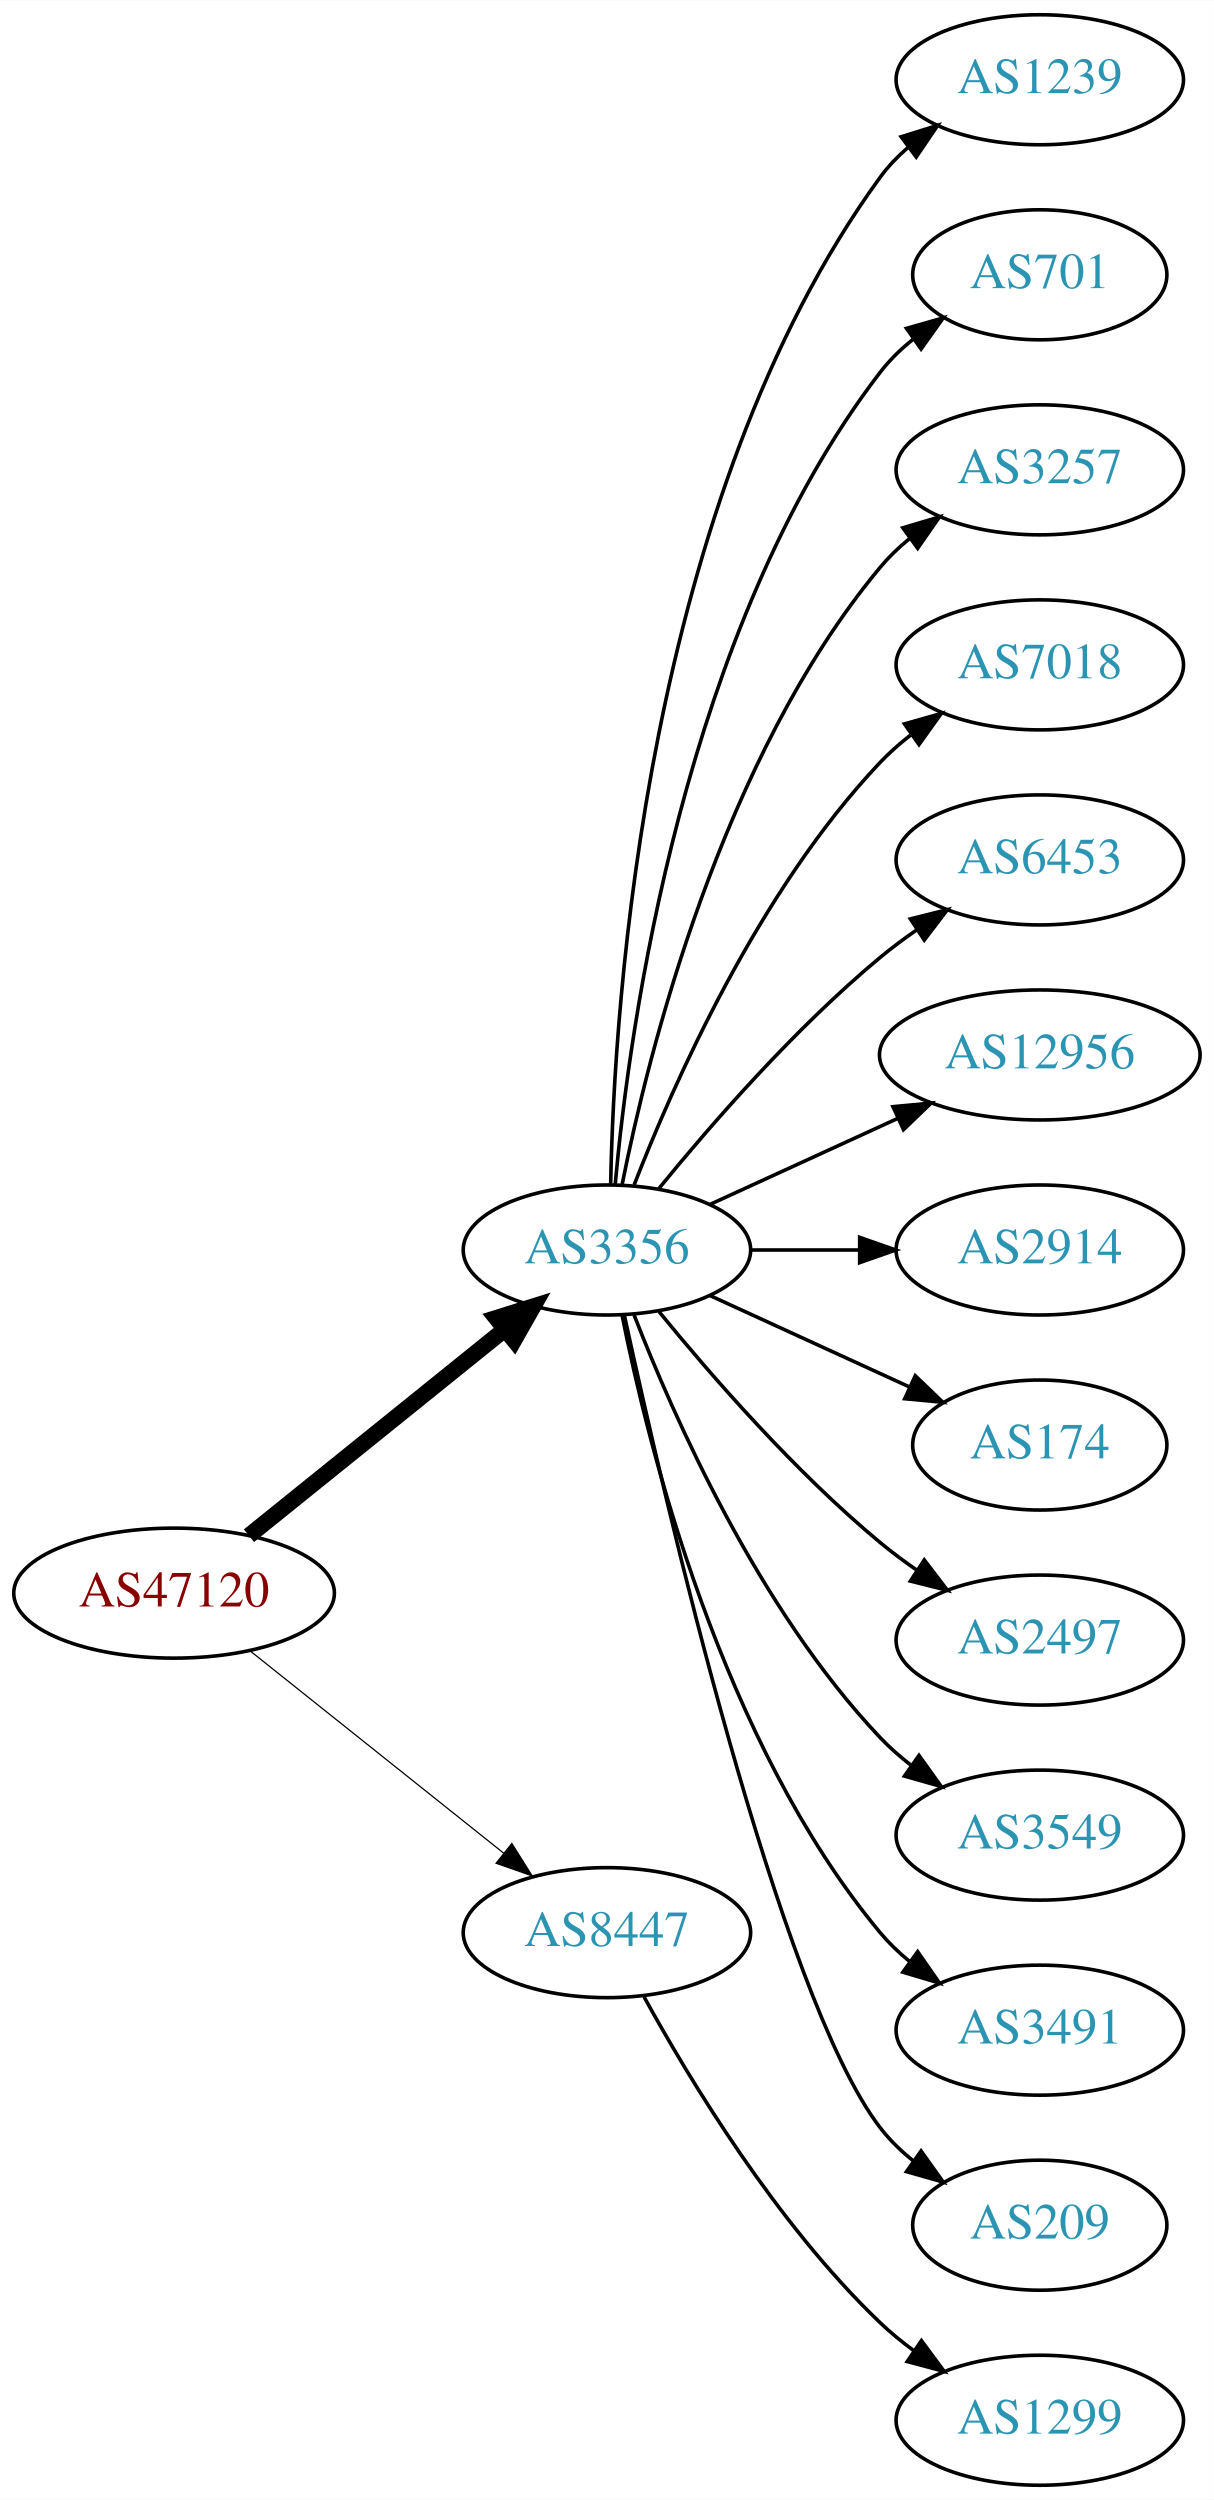
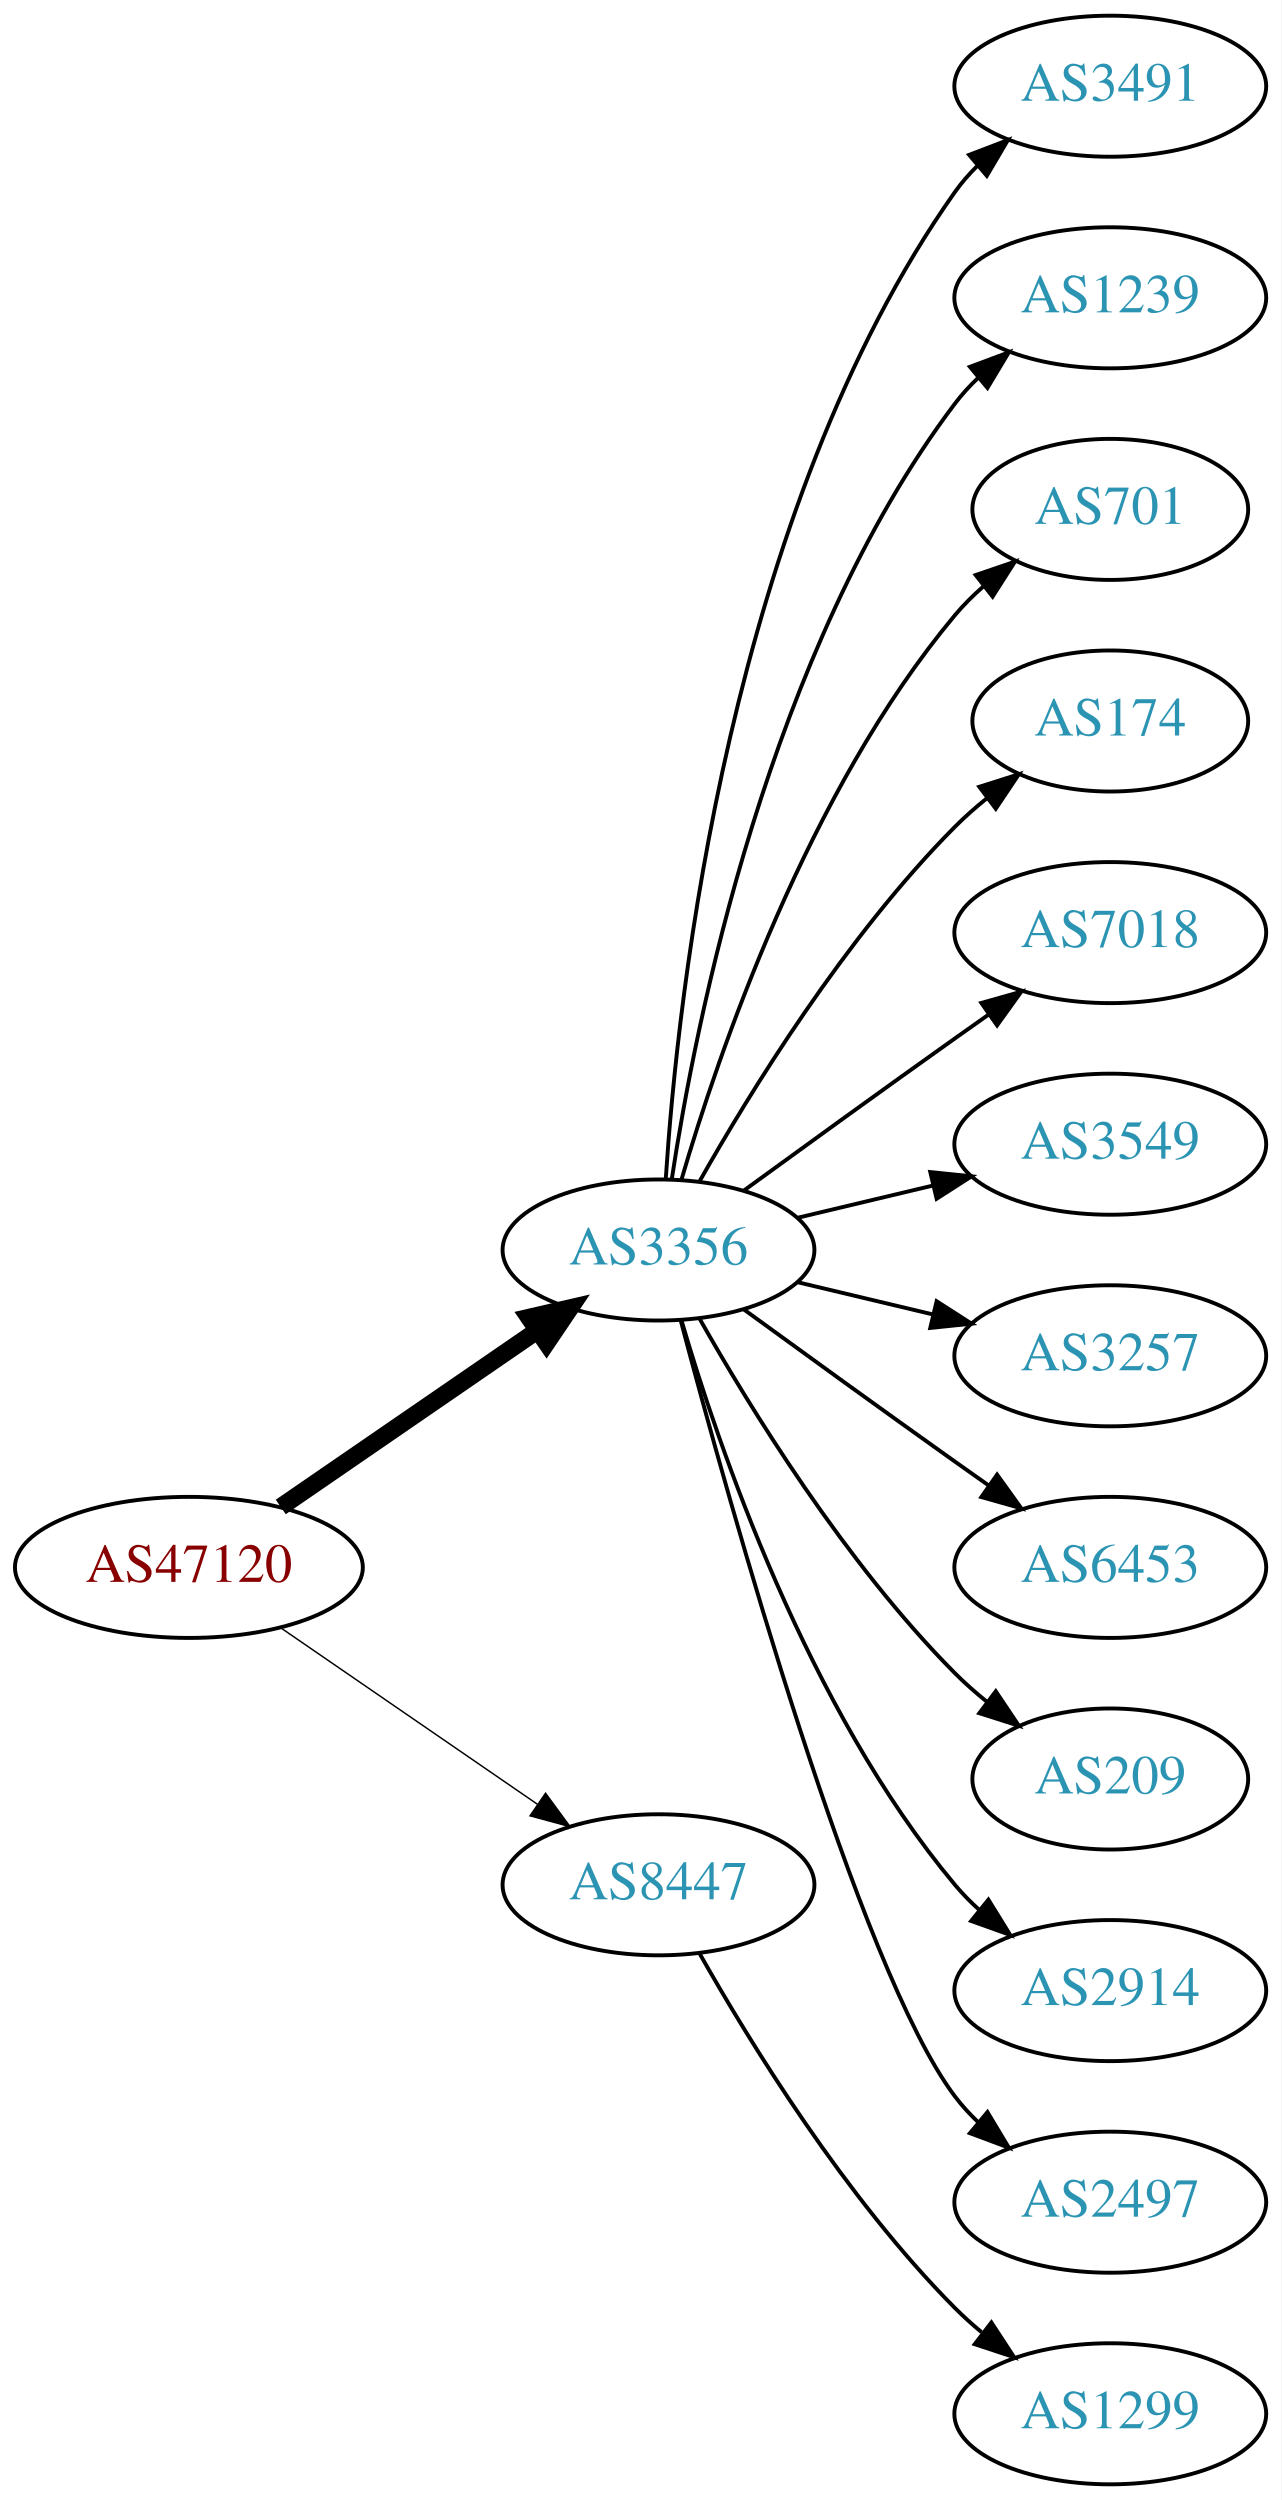
- <svg xmlns="http://www.w3.org/2000/svg" xmlns:xlink="http://www.w3.org/1999/xlink" width="336pt" height="692pt" viewBox="0.00 0.00 336.08 692.00">
-   <g id="graph0" class="graph" transform="scale(1 1) rotate(0) translate(4 688)">
-     <polygon fill="white" stroke="none" points="-4,4 -4,-688 332.077,-688 332.077,4 -4,4" />
+ <svg xmlns="http://www.w3.org/2000/svg" xmlns:xlink="http://www.w3.org/1999/xlink" width="327pt" height="638pt" viewBox="0.00 0.00 326.98 638.00">
+   <g id="graph0" class="graph" transform="scale(1 1) rotate(0) translate(4 634)">
+     <polygon fill="white" stroke="none" points="-4,4 -4,-634 322.978,-634 322.978,4 -4,4" />
    <g id="node1" class="node">
      <g id="a_node1">
        <a xlink:href="/asn/47120" xlink:title="AS47120 ~ Diamond Informatics GmbH [AT]">
-           <ellipse fill="#ffffff" stroke="black" cx="44.196" cy="-247" rx="44.393" ry="18" />
-           <text text-anchor="middle" x="44.196" y="-243.3" font-family="Times,serif" font-size="14.00" fill="#880000">AS47120</text>
+           <ellipse fill="#ffffff" stroke="black" cx="44.196" cy="-234" rx="44.393" ry="18" />
+           <text text-anchor="middle" x="44.196" y="-230.3" font-family="Times,serif" font-size="14.00" fill="#880000">AS47120</text>
        </a>
      </g>
    </g>
    <g id="node2" class="node">
      <g id="a_node2">
        <a xlink:href="/asn/3356" xlink:title="AS3356 ~ Level 3 Parent, LLC [US]">
-           <ellipse fill="#ffffff" stroke="black" cx="164.039" cy="-342" rx="39.794" ry="18" />
-           <text text-anchor="middle" x="164.039" y="-338.3" font-family="Times,serif" font-size="14.00" fill="#2c94b3">AS3356</text>
+           <ellipse fill="#ffffff" stroke="black" cx="164.039" cy="-315" rx="39.794" ry="18" />
+           <text text-anchor="middle" x="164.039" y="-311.3" font-family="Times,serif" font-size="14.00" fill="#2c94b3">AS3356</text>
        </a>
      </g>
    </g>
    <g id="edge1" class="edge">
-       <path fill="none" stroke="black" stroke-width="4.5" d="M64.92,-262.901C84.325,-278.544 114.111,-302.557 135.775,-320.021" />
-       <polygon fill="black" stroke="black" stroke-width="4.5" points="133.386,-323.153 143.642,-326.363 138.328,-317.022 133.386,-323.153" />
+       <path fill="none" stroke="black" stroke-width="4.5" d="M67.639,-249.426C86.22,-262.198 112.781,-280.455 133.161,-294.463" />
+       <polygon fill="black" stroke="black" stroke-width="4.5" points="131.003,-297.758 141.475,-300.178 135.464,-291.269 131.003,-297.758" />
    </g>
    <g id="node3" class="node">
      <g id="a_node3">
        <a xlink:href="/asn/8447" xlink:title="AS8447 ~ A1 Telekom Austria AG [AT]">
          <ellipse fill="#ffffff" stroke="black" cx="164.039" cy="-153" rx="39.794" ry="18" />
          <text text-anchor="middle" x="164.039" y="-149.3" font-family="Times,serif" font-size="14.00" fill="#2c94b3">AS8447</text>
        </a>
      </g>
    </g>
    <g id="edge2" class="edge">
-       <path fill="none" stroke="black" stroke-width="0.346" d="M65.186,-231.054C84.518,-215.634 113.969,-192.141 135.512,-174.957" />
-       <polygon fill="black" stroke="black" stroke-width="0.346" points="137.708,-177.682 143.343,-168.71 133.343,-172.21 137.708,-177.682" />
+       <path fill="none" stroke="black" stroke-width="0.375" d="M67.639,-218.574C86.22,-205.802 112.781,-187.545 133.161,-173.537" />
+       <polygon fill="black" stroke="black" stroke-width="0.375" points="135.216,-176.371 141.475,-167.822 131.251,-170.602 135.216,-176.371" />
    </g>
    <g id="node4" class="node">
      <g id="a_node4">
-         <a xlink:href="/asn/1239" xlink:title="AS1239 ~ Sprint [US]">
-           <ellipse fill="#ffffff" stroke="black" cx="283.881" cy="-666" rx="39.794" ry="18" />
-           <text text-anchor="middle" x="283.881" y="-662.3" font-family="Times,serif" font-size="14.00" fill="#2c94b3">AS1239</text>
+         <a xlink:href="/asn/3491" xlink:title="AS3491 ~ PCCW Global, Inc. [US]">
+           <ellipse fill="#ffffff" stroke="black" cx="279.332" cy="-612" rx="39.794" ry="18" />
+           <text text-anchor="middle" x="279.332" y="-608.3" font-family="Times,serif" font-size="14.00" fill="#2c94b3">AS3491</text>
        </a>
      </g>
    </g>
    <g id="edge3" class="edge">
-       <path fill="none" stroke="black" d="M165.071,-360.337C166.044,-410.079 174.763,-549.806 239.685,-639 241.897,-642.039 244.565,-644.813 247.477,-647.326" />
-       <polygon fill="black" stroke="black" points="245.495,-650.214 255.608,-653.373 249.672,-644.597 245.495,-650.214" />
+       <path fill="none" stroke="black" d="M165.894,-333.185C168.888,-379.425 182.134,-503.589 239.685,-585 241.368,-587.381 243.331,-589.622 245.464,-591.716" />
+       <polygon fill="black" stroke="black" points="243.31,-594.478 253.207,-598.259 247.828,-589.132 243.31,-594.478" />
    </g>
    <g id="node5" class="node">
      <g id="a_node5">
-         <a xlink:href="/asn/701" xlink:title="AS701 ~ UUNET [US]">
-           <ellipse fill="#ffffff" stroke="black" cx="283.881" cy="-612" rx="35.194" ry="18" />
-           <text text-anchor="middle" x="283.881" y="-608.3" font-family="Times,serif" font-size="14.00" fill="#2c94b3">AS701</text>
+         <a xlink:href="/asn/1239" xlink:title="AS1239 ~ Sprint [US]">
+           <ellipse fill="#ffffff" stroke="black" cx="279.332" cy="-558" rx="39.794" ry="18" />
+           <text text-anchor="middle" x="279.332" y="-554.3" font-family="Times,serif" font-size="14.00" fill="#2c94b3">AS1239</text>
        </a>
      </g>
    </g>
    <g id="edge4" class="edge">
-       <path fill="none" stroke="black" d="M166.323,-360.117C170.221,-403.332 185.238,-514.131 239.685,-585 242.292,-588.393 245.455,-591.467 248.873,-594.223" />
-       <polygon fill="black" stroke="black" points="246.976,-597.168 257.164,-600.073 251.011,-591.448 246.976,-597.168" />
+       <path fill="none" stroke="black" d="M167.415,-332.986C173.389,-372.422 192.1,-467.995 239.685,-531 241.442,-533.327 243.459,-535.529 245.629,-537.596" />
+       <polygon fill="black" stroke="black" points="243.513,-540.389 253.441,-544.088 247.987,-535.005 243.513,-540.389" />
    </g>
    <g id="node6" class="node">
      <g id="a_node6">
-         <a xlink:href="/asn/3257" xlink:title="AS3257 ~ GTT [DE]">
-           <ellipse fill="#ffffff" stroke="black" cx="283.881" cy="-558" rx="39.794" ry="18" />
-           <text text-anchor="middle" x="283.881" y="-554.3" font-family="Times,serif" font-size="14.00" fill="#2c94b3">AS3257</text>
+         <a xlink:href="/asn/701" xlink:title="AS701 ~ UUNET [US]">
+           <ellipse fill="#ffffff" stroke="black" cx="279.332" cy="-504" rx="35.194" ry="18" />
+           <text text-anchor="middle" x="279.332" y="-500.3" font-family="Times,serif" font-size="14.00" fill="#2c94b3">AS701</text>
        </a>
      </g>
    </g>
    <g id="edge5" class="edge">
-       <path fill="none" stroke="black" d="M168.237,-360.073C175.401,-396.141 195.675,-478.125 239.685,-531 242.09,-533.889 244.886,-536.563 247.879,-539.013" />
-       <polygon fill="black" stroke="black" points="245.967,-541.95 256.122,-544.973 250.069,-536.277 245.967,-541.95" />
+       <path fill="none" stroke="black" d="M169.913,-333.002C179.227,-364.844 202.043,-431.981 239.685,-477 241.838,-479.574 244.292,-482.017 246.896,-484.303" />
+       <polygon fill="black" stroke="black" points="244.98,-487.249 255.007,-490.672 249.303,-481.743 244.98,-487.249" />
    </g>
    <g id="node7" class="node">
      <g id="a_node7">
-         <a xlink:href="/asn/7018" xlink:title="AS7018 ~ AT&amp;T Services, Inc. [US]">
-           <ellipse fill="#ffffff" stroke="black" cx="283.881" cy="-504" rx="39.794" ry="18" />
-           <text text-anchor="middle" x="283.881" y="-500.3" font-family="Times,serif" font-size="14.00" fill="#2c94b3">AS7018</text>
+         <a xlink:href="/asn/174" xlink:title="AS174 ~ Cogent Communications [US]">
+           <ellipse fill="#ffffff" stroke="black" cx="279.332" cy="-450" rx="35.194" ry="18" />
+           <text text-anchor="middle" x="279.332" y="-446.3" font-family="Times,serif" font-size="14.00" fill="#2c94b3">AS174</text>
        </a>
      </g>
    </g>
    <g id="edge6" class="edge">
-       <path fill="none" stroke="black" d="M171.562,-359.994C182.312,-387.728 205.969,-441.429 239.685,-477 242.271,-479.728 245.188,-482.294 248.257,-484.677" />
-       <polygon fill="black" stroke="black" points="246.411,-487.658 256.605,-490.543 250.435,-481.93 246.411,-487.658" />
+       <path fill="none" stroke="black" d="M174.498,-332.49C187.28,-355.096 211.712,-394.886 239.685,-423 242.185,-425.513 244.946,-427.949 247.807,-430.261" />
+       <polygon fill="black" stroke="black" points="245.905,-433.21 256.004,-436.413 250.108,-427.611 245.905,-433.21" />
    </g>
    <g id="node8" class="node">
      <g id="a_node8">
-         <a xlink:href="/asn/6453" xlink:title="AS6453 ~ TATA COMMUNICATIONS (AMERICA) INC [US]">
-           <ellipse fill="#ffffff" stroke="black" cx="283.881" cy="-450" rx="39.794" ry="18" />
-           <text text-anchor="middle" x="283.881" y="-446.3" font-family="Times,serif" font-size="14.00" fill="#2c94b3">AS6453</text>
+         <a xlink:href="/asn/7018" xlink:title="AS7018 ~ AT&amp;T Services, Inc. [US]">
+           <ellipse fill="#ffffff" stroke="black" cx="279.332" cy="-396" rx="39.794" ry="18" />
+           <text text-anchor="middle" x="279.332" y="-392.3" font-family="Times,serif" font-size="14.00" fill="#2c94b3">AS7018</text>
        </a>
      </g>
    </g>
    <g id="edge7" class="edge">
-       <path fill="none" stroke="black" d="M178.458,-359.065C192.572,-376.375 215.987,-403.345 239.685,-423 242.901,-425.668 246.402,-428.27 249.972,-430.741" />
-       <polygon fill="black" stroke="black" points="248.05,-433.666 258.329,-436.236 251.896,-427.817 248.05,-433.666" />
+       <path fill="none" stroke="black" d="M185.887,-330.222C200.821,-341.091 221.435,-356.025 239.685,-369 242.506,-371.005 245.449,-373.085 248.397,-375.159" />
+       <polygon fill="black" stroke="black" points="246.424,-378.05 256.621,-380.926 250.443,-372.319 246.424,-378.05" />
    </g>
    <g id="node9" class="node">
      <g id="a_node9">
-         <a xlink:href="/asn/12956" xlink:title="AS12956 ~ TELXIUS [ES]">
-           <ellipse fill="#ffffff" stroke="black" cx="283.881" cy="-396" rx="44.393" ry="18" />
-           <text text-anchor="middle" x="283.881" y="-392.3" font-family="Times,serif" font-size="14.00" fill="#2c94b3">AS12956</text>
+         <a xlink:href="/asn/3549" xlink:title="AS3549 ~ Level 3 Parent, LLC [US]">
+           <ellipse fill="#ffffff" stroke="black" cx="279.332" cy="-342" rx="39.794" ry="18" />
+           <text text-anchor="middle" x="279.332" y="-338.3" font-family="Times,serif" font-size="14.00" fill="#2c94b3">AS3549</text>
        </a>
      </g>
    </g>
    <g id="edge8" class="edge">
-       <path fill="none" stroke="black" d="M192.667,-354.661C208.165,-361.762 227.732,-370.728 244.678,-378.494" />
-       <polygon fill="black" stroke="black" points="243.232,-381.681 253.781,-382.665 246.148,-375.317 243.232,-381.681" />
+       <path fill="none" stroke="black" d="M199.646,-323.248C210.517,-325.838 222.671,-328.735 234.114,-331.462" />
+       <polygon fill="black" stroke="black" points="233.397,-334.889 243.936,-333.803 235.02,-328.08 233.397,-334.889" />
    </g>
    <g id="node10" class="node">
      <g id="a_node10">
-         <a xlink:href="/asn/2914" xlink:title="AS2914 ~ NTT America, Inc. [US]">
-           <ellipse fill="#ffffff" stroke="black" cx="283.881" cy="-342" rx="39.794" ry="18" />
-           <text text-anchor="middle" x="283.881" y="-338.3" font-family="Times,serif" font-size="14.00" fill="#2c94b3">AS2914</text>
+         <a xlink:href="/asn/3257" xlink:title="AS3257 ~ GTT [DE]">
+           <ellipse fill="#ffffff" stroke="black" cx="279.332" cy="-288" rx="39.794" ry="18" />
+           <text text-anchor="middle" x="279.332" y="-284.3" font-family="Times,serif" font-size="14.00" fill="#2c94b3">AS3257</text>
        </a>
      </g>
    </g>
    <g id="edge9" class="edge">
-       <path fill="none" stroke="black" d="M203.951,-342C213.505,-342 223.854,-342 233.817,-342" />
-       <polygon fill="black" stroke="black" points="234.009,-345.5 244.009,-342 234.009,-338.5 234.009,-345.5" />
+       <path fill="none" stroke="black" d="M199.646,-306.752C210.517,-304.162 222.671,-301.265 234.114,-298.538" />
+       <polygon fill="black" stroke="black" points="235.02,-301.92 243.936,-296.197 233.397,-295.111 235.02,-301.92" />
    </g>
    <g id="node11" class="node">
      <g id="a_node11">
-         <a xlink:href="/asn/174" xlink:title="AS174 ~ Cogent Communications [US]">
-           <ellipse fill="#ffffff" stroke="black" cx="283.881" cy="-288" rx="35.194" ry="18" />
-           <text text-anchor="middle" x="283.881" y="-284.3" font-family="Times,serif" font-size="14.00" fill="#2c94b3">AS174</text>
+         <a xlink:href="/asn/6453" xlink:title="AS6453 ~ TATA COMMUNICATIONS (AMERICA) INC [US]">
+           <ellipse fill="#ffffff" stroke="black" cx="279.332" cy="-234" rx="39.794" ry="18" />
+           <text text-anchor="middle" x="279.332" y="-230.3" font-family="Times,serif" font-size="14.00" fill="#2c94b3">AS6453</text>
        </a>
      </g>
    </g>
    <g id="edge10" class="edge">
-       <path fill="none" stroke="black" d="M192.667,-329.339C209.084,-321.817 230.065,-312.202 247.662,-304.139" />
-       <polygon fill="black" stroke="black" points="249.407,-307.189 257.04,-299.842 246.49,-300.826 249.407,-307.189" />
+       <path fill="none" stroke="black" d="M185.887,-299.778C200.821,-288.909 221.435,-273.975 239.685,-261 242.506,-258.995 245.449,-256.915 248.397,-254.841" />
+       <polygon fill="black" stroke="black" points="250.443,-257.681 256.621,-249.074 246.424,-251.95 250.443,-257.681" />
    </g>
    <g id="node12" class="node">
      <g id="a_node12">
-         <a xlink:href="/asn/2497" xlink:title="AS2497 ~ Internet Initiative Japan Inc. [JP]">
-           <ellipse fill="#ffffff" stroke="black" cx="283.881" cy="-234" rx="39.794" ry="18" />
-           <text text-anchor="middle" x="283.881" y="-230.3" font-family="Times,serif" font-size="14.00" fill="#2c94b3">AS2497</text>
+         <a xlink:href="/asn/209" xlink:title="AS209 ~ CenturyLink Communications, LLC [US]">
+           <ellipse fill="#ffffff" stroke="black" cx="279.332" cy="-180" rx="35.194" ry="18" />
+           <text text-anchor="middle" x="279.332" y="-176.3" font-family="Times,serif" font-size="14.00" fill="#2c94b3">AS209</text>
        </a>
      </g>
    </g>
    <g id="edge11" class="edge">
-       <path fill="none" stroke="black" d="M178.458,-324.935C192.572,-307.625 215.987,-280.655 239.685,-261 242.901,-258.332 246.402,-255.73 249.972,-253.259" />
-       <polygon fill="black" stroke="black" points="251.896,-256.183 258.329,-247.764 248.05,-250.334 251.896,-256.183" />
+       <path fill="none" stroke="black" d="M174.498,-297.51C187.28,-274.904 211.712,-235.114 239.685,-207 242.185,-204.487 244.946,-202.051 247.807,-199.739" />
+       <polygon fill="black" stroke="black" points="250.108,-202.389 256.004,-193.587 245.905,-196.79 250.108,-202.389" />
    </g>
    <g id="node13" class="node">
      <g id="a_node13">
-         <a xlink:href="/asn/3549" xlink:title="AS3549 ~ Level 3 Parent, LLC [US]">
-           <ellipse fill="#ffffff" stroke="black" cx="283.881" cy="-180" rx="39.794" ry="18" />
-           <text text-anchor="middle" x="283.881" y="-176.3" font-family="Times,serif" font-size="14.00" fill="#2c94b3">AS3549</text>
+         <a xlink:href="/asn/2914" xlink:title="AS2914 ~ NTT America, Inc. [US]">
+           <ellipse fill="#ffffff" stroke="black" cx="279.332" cy="-126" rx="39.794" ry="18" />
+           <text text-anchor="middle" x="279.332" y="-122.3" font-family="Times,serif" font-size="14.00" fill="#2c94b3">AS2914</text>
        </a>
      </g>
    </g>
    <g id="edge12" class="edge">
-       <path fill="none" stroke="black" d="M171.562,-324.006C182.312,-296.272 205.969,-242.571 239.685,-207 242.271,-204.272 245.188,-201.706 248.257,-199.323" />
-       <polygon fill="black" stroke="black" points="250.435,-202.07 256.605,-193.457 246.411,-196.342 250.435,-202.07" />
+       <path fill="none" stroke="black" d="M169.913,-296.998C179.227,-265.156 202.043,-198.019 239.685,-153 241.555,-150.763 243.654,-148.626 245.88,-146.604" />
+       <polygon fill="black" stroke="black" points="248.227,-149.207 253.799,-140.196 243.823,-143.766 248.227,-149.207" />
    </g>
    <g id="node14" class="node">
      <g id="a_node14">
-         <a xlink:href="/asn/3491" xlink:title="AS3491 ~ PCCW Global, Inc. [US]">
-           <ellipse fill="#ffffff" stroke="black" cx="283.881" cy="-126" rx="39.794" ry="18" />
-           <text text-anchor="middle" x="283.881" y="-122.3" font-family="Times,serif" font-size="14.00" fill="#2c94b3">AS3491</text>
+         <a xlink:href="/asn/2497" xlink:title="AS2497 ~ Internet Initiative Japan Inc. [JP]">
+           <ellipse fill="#ffffff" stroke="black" cx="279.332" cy="-72" rx="39.794" ry="18" />
+           <text text-anchor="middle" x="279.332" y="-68.3" font-family="Times,serif" font-size="14.00" fill="#2c94b3">AS2497</text>
        </a>
      </g>
    </g>
    <g id="edge13" class="edge">
-       <path fill="none" stroke="black" d="M168.237,-323.927C175.401,-287.859 195.675,-205.875 239.685,-153 242.09,-150.111 244.886,-147.437 247.879,-144.987" />
-       <polygon fill="black" stroke="black" points="250.069,-147.723 256.122,-139.027 245.967,-142.05 250.069,-147.723" />
+       <path fill="none" stroke="black" d="M169.739,-296.898C181.891,-251.021 215.115,-131.531 239.685,-99 241.442,-96.673 243.459,-94.471 245.629,-92.404" />
+       <polygon fill="black" stroke="black" points="247.987,-94.995 253.441,-85.912 243.513,-89.612 247.987,-94.995" />
    </g>
    <g id="node15" class="node">
      <g id="a_node15">
-         <a xlink:href="/asn/209" xlink:title="AS209 ~ CenturyLink Communications, LLC [US]">
-           <ellipse fill="#ffffff" stroke="black" cx="283.881" cy="-72" rx="35.194" ry="18" />
-           <text text-anchor="middle" x="283.881" y="-68.3" font-family="Times,serif" font-size="14.00" fill="#2c94b3">AS209</text>
+         <a xlink:href="/asn/1299" xlink:title="AS1299 ~ Telia Carrier [EU]">
+           <ellipse fill="#ffffff" stroke="black" cx="279.332" cy="-18" rx="39.794" ry="18" />
+           <text text-anchor="middle" x="279.332" y="-14.3" font-family="Times,serif" font-size="14.00" fill="#2c94b3">AS1299</text>
        </a>
      </g>
    </g>
    <g id="edge14" class="edge">
-       <path fill="none" stroke="black" d="M168.9,-323.775C179.768,-273.729 211.655,-135.484 239.685,-99 242.292,-95.608 245.455,-92.533 248.873,-89.777" />
-       <polygon fill="black" stroke="black" points="251.011,-92.552 257.164,-83.927 246.976,-86.832 251.011,-92.552" />
-     </g>
-     <g id="node16" class="node">
-       <g id="a_node16">
-         <a xlink:href="/asn/1299" xlink:title="AS1299 ~ Telia Carrier [EU]">
-           <ellipse fill="#ffffff" stroke="black" cx="283.881" cy="-18" rx="39.794" ry="18" />
-           <text text-anchor="middle" x="283.881" y="-14.3" font-family="Times,serif" font-size="14.00" fill="#2c94b3">AS1299</text>
-         </a>
-       </g>
-     </g>
-     <g id="edge15" class="edge">
-       <path fill="none" stroke="black" d="M174.28,-135.287C186.825,-112.439 211.002,-72.389 239.685,-45 242.553,-42.261 245.742,-39.653 249.051,-37.215" />
-       <polygon fill="black" stroke="black" points="251.114,-40.044 257.411,-31.523 247.175,-34.258 251.114,-40.044" />
+       <path fill="none" stroke="black" d="M174.498,-135.51C187.28,-112.904 211.712,-73.114 239.685,-45 241.796,-42.879 244.092,-40.812 246.477,-38.829" />
+       <polygon fill="black" stroke="black" points="248.993,-41.31 254.793,-32.444 244.73,-35.758 248.993,-41.31" />
    </g>
  </g>
</svg>
